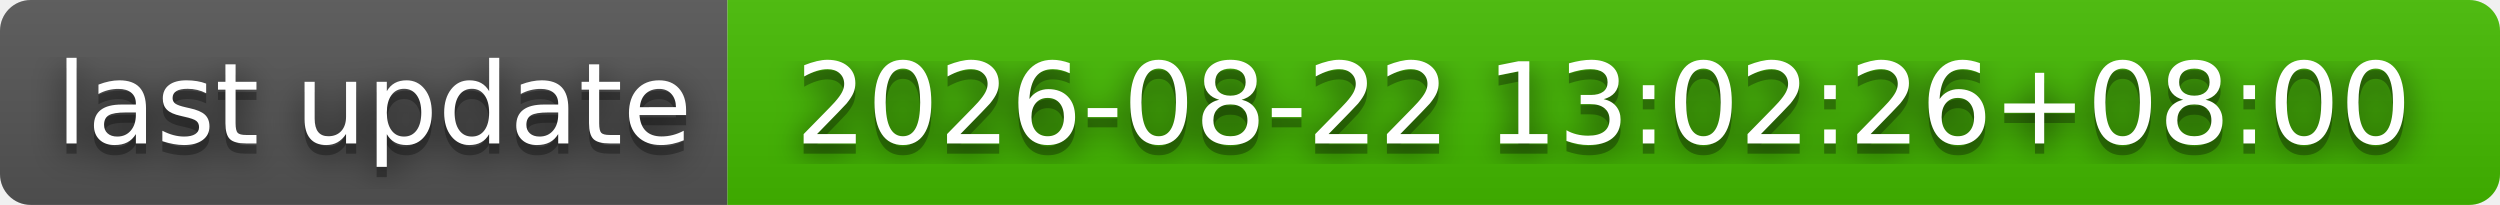
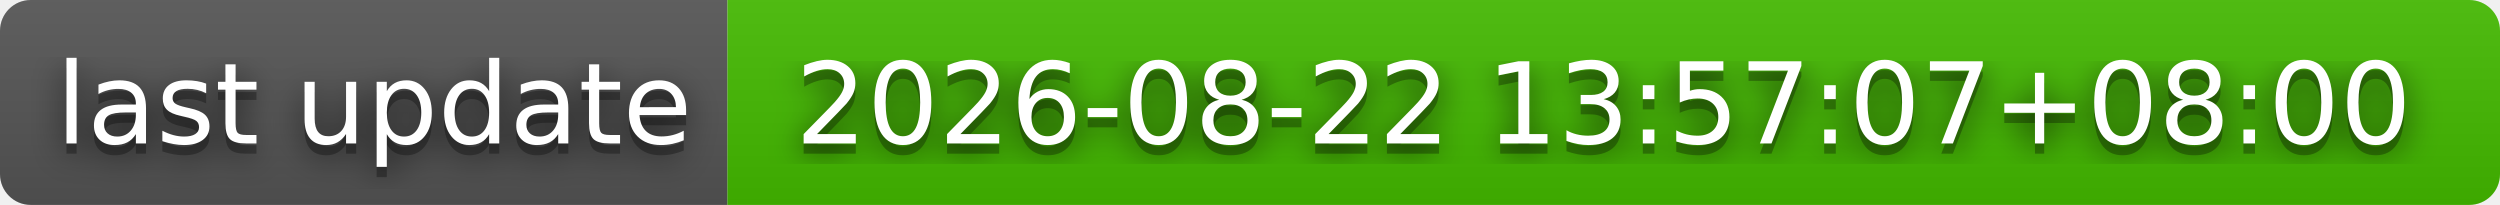
- <svg xmlns="http://www.w3.org/2000/svg" width="244" height="20" role="img" aria-label="last update: 2026-08-22 13:02:26+08:00">
+ <svg xmlns="http://www.w3.org/2000/svg" width="244" height="20" role="img" aria-label="last update: 2026-08-22 13:57:07+08:00">
  <filter id="blur">
    <feGaussianBlur stdDeviation="16" />
  </filter>
  <linearGradient id="s" x2="0" y2="100%">
    <stop offset="0" stop-color="#bbb" stop-opacity=".1" />
    <stop offset="1" stop-opacity=".1" />
  </linearGradient>
  <clipPath id="r">
    <rect width="244" height="20" rx="3" />
  </clipPath>
  <g clip-path="url(#r)">
    <rect width="71" height="20" fill="#555" />
    <rect x="71" width="173" height="20" fill="#4b0" />
    <rect width="244" height="20" fill="url(#s)" />
  </g>
  <g fill="#fff" text-anchor="middle" font-family="Verdana,Geneva,DejaVu Sans,sans-serif" text-rendering="geometricPrecision" font-size="110">
    <g transform="scale(.1)">
      <g aria-hidden="true" fill="#010101">
        <text x="365" y="150" fill-opacity=".8" filter="url(#blur)" textLength="610">last update</text>
        <text x="365" y="150" fill-opacity=".3" textLength="610">last update</text>
      </g>
      <text x="365" y="140" textLength="610">last update</text>
    </g>
    <g transform="scale(.1)">
      <g aria-hidden="true" fill="#010101">
-         <text x="1565" y="150" fill-opacity=".8" filter="url(#blur)" textLength="1630">2026-08-22 13:02:26+08:00</text>
-         <text x="1565" y="150" fill-opacity=".3" textLength="1630">2026-08-22 13:02:26+08:00</text>
+         <text x="1565" y="150" fill-opacity=".8" filter="url(#blur)" textLength="1630">2026-08-22 13:57:07+08:00</text>
+         <text x="1565" y="150" fill-opacity=".3" textLength="1630">2026-08-22 13:57:07+08:00</text>
      </g>
-       <text x="1565" y="140" textLength="1630">2026-08-22 13:02:26+08:00</text>
+       <text x="1565" y="140" textLength="1630">2026-08-22 13:57:07+08:00</text>
    </g>
  </g>
</svg>
